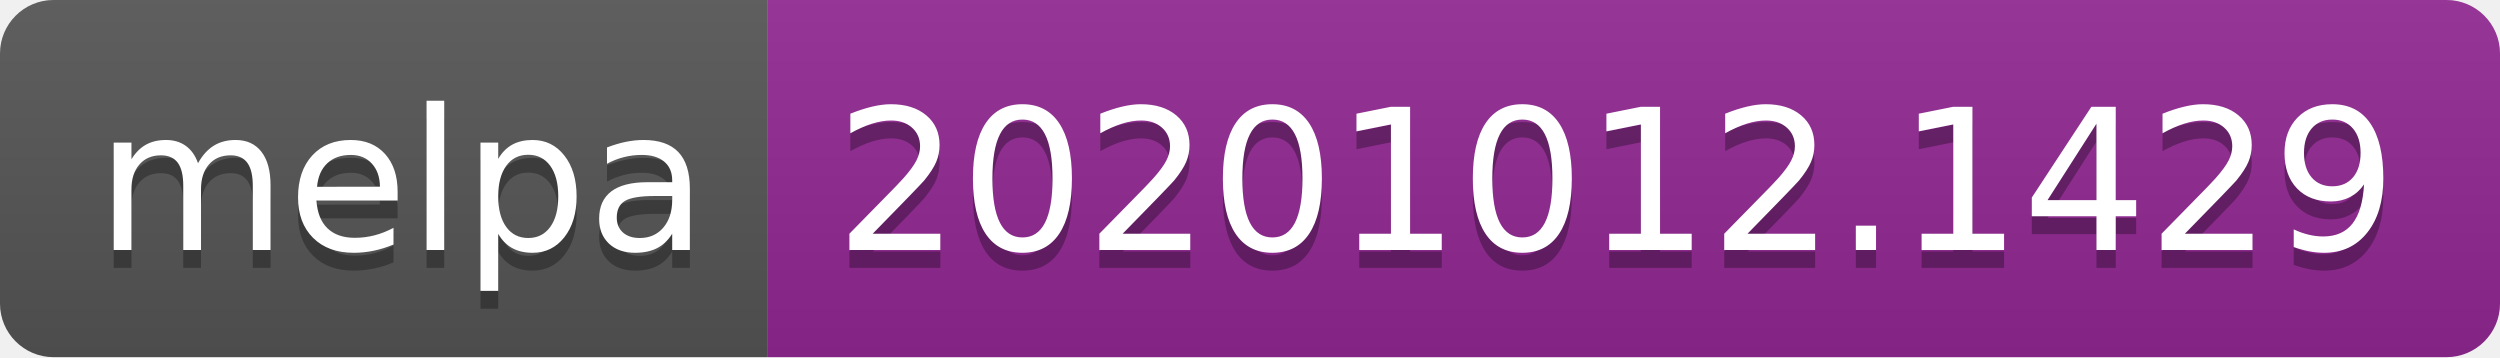
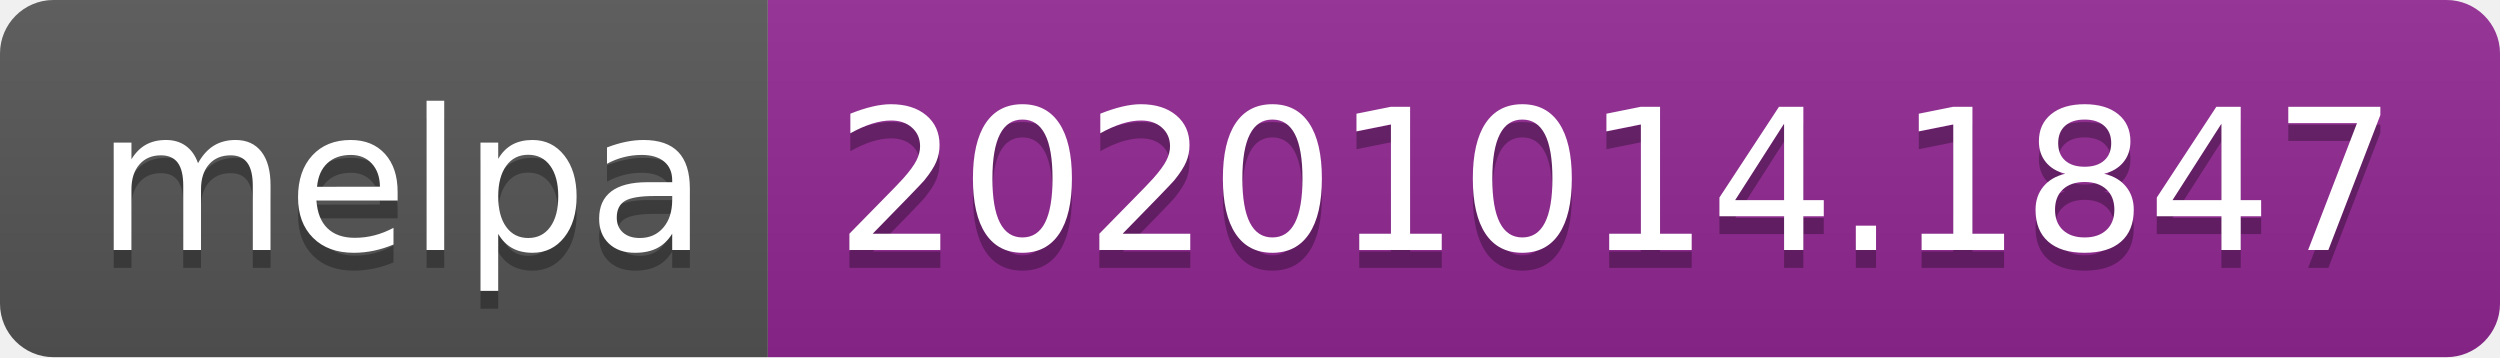
- <svg xmlns="http://www.w3.org/2000/svg" width="140" height="20" role="img" aria-label="melpa: 20201012.1429">
+ <svg xmlns="http://www.w3.org/2000/svg" width="140" height="20" role="img" aria-label="melpa: 20201014.1847">
  <linearGradient id="s" x2="0" y2="100%">
    <stop offset="0" stop-color="#bbb" stop-opacity=".1" />
    <stop offset="1" stop-opacity=".1" />
  </linearGradient>
  <clipPath id="r">
    <rect width="140" height="20" rx="3" fill="#fff" />
  </clipPath>
  <g clip-path="url(#r)">
    <rect width="43" height="20" fill="#555" />
    <rect x="43" width="97" height="20" fill="#922793" />
    <rect width="140" height="20" fill="url(#s)" />
  </g>
  <g fill="#fff" text-anchor="middle" font-family="Verdana,Geneva,DejaVu Sans,sans-serif" text-rendering="geometricPrecision" font-size="110">
    <text aria-hidden="true" x="225" y="150" fill="#010101" fill-opacity=".3" transform="scale(.1)" textLength="330">melpa</text>
    <text x="225" y="140" transform="scale(.1)" fill="#fff" textLength="330">melpa</text>
-     <text aria-hidden="true" x="905" y="150" fill="#010101" fill-opacity=".3" transform="scale(.1)" textLength="870">20201012.1429</text>
-     <text x="905" y="140" transform="scale(.1)" fill="#fff" textLength="870">20201012.1429</text>
+     <text aria-hidden="true" x="905" y="150" fill="#010101" fill-opacity=".3" transform="scale(.1)" textLength="870">20201014.1847</text>
+     <text x="905" y="140" transform="scale(.1)" fill="#fff" textLength="870">20201014.1847</text>
  </g>
</svg>
